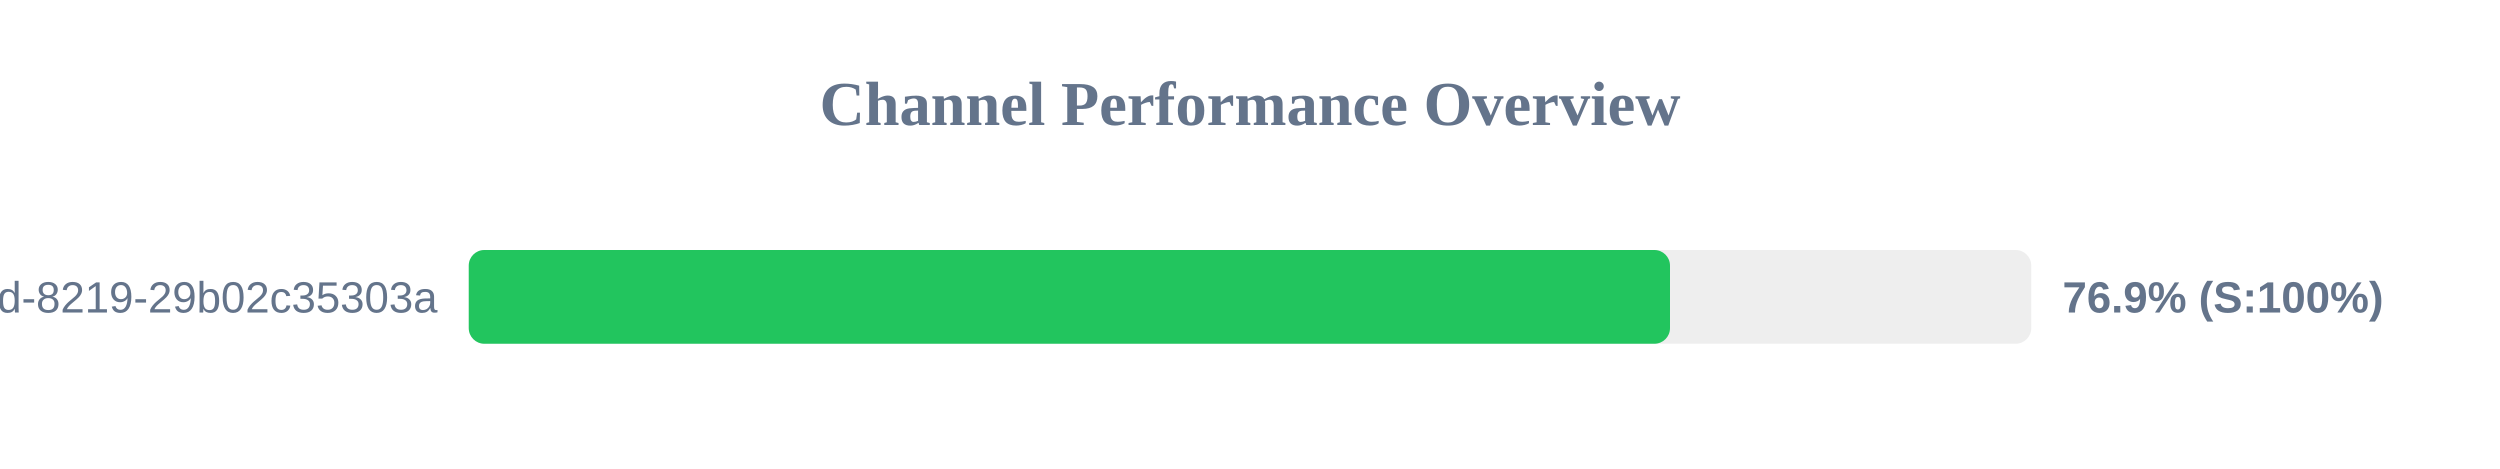
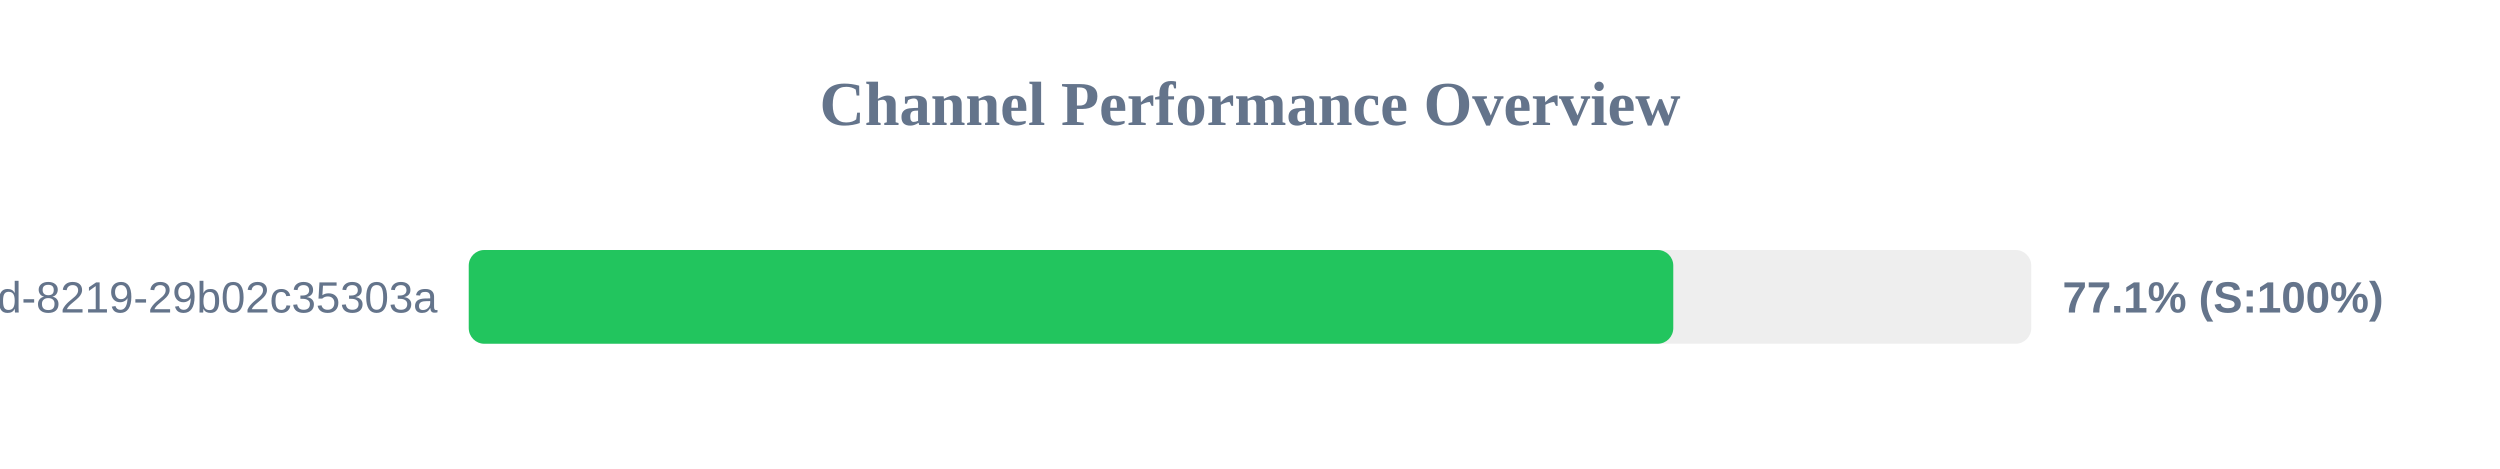
<svg xmlns="http://www.w3.org/2000/svg" width="800" height="150" version="1.1">
  <style>
        .row { font: 14px Arial; fill: #64748b; }
        .score { font: bold 14px Arial; fill: #64748b; }
    </style>
  <text x="400" y="40" text-anchor="middle" font-size="20px" font-weight="bold" fill="#64748b">Channel Performance Overview</text>
  <rect x="150" y="80" width="500" height="30" fill="#eee" rx="5" />
-   <rect x="150" y="80" width="384.4" height="30" fill="#22c55e" rx="5" />
+   <rect x="150" y="80" width="385.45" height="30" fill="#22c55e" rx="5" />
  <text x="140" y="100" text-anchor="end" class="row">?uuid=5eaa121d-4362-444d-8219-29b02c35303a</text>
-   <text x="660" y="100" text-anchor="start" class="score">76.9% (S:100%)</text>
+   <text x="660" y="100" text-anchor="start" class="score">77.1% (S:100%)</text>
</svg>
